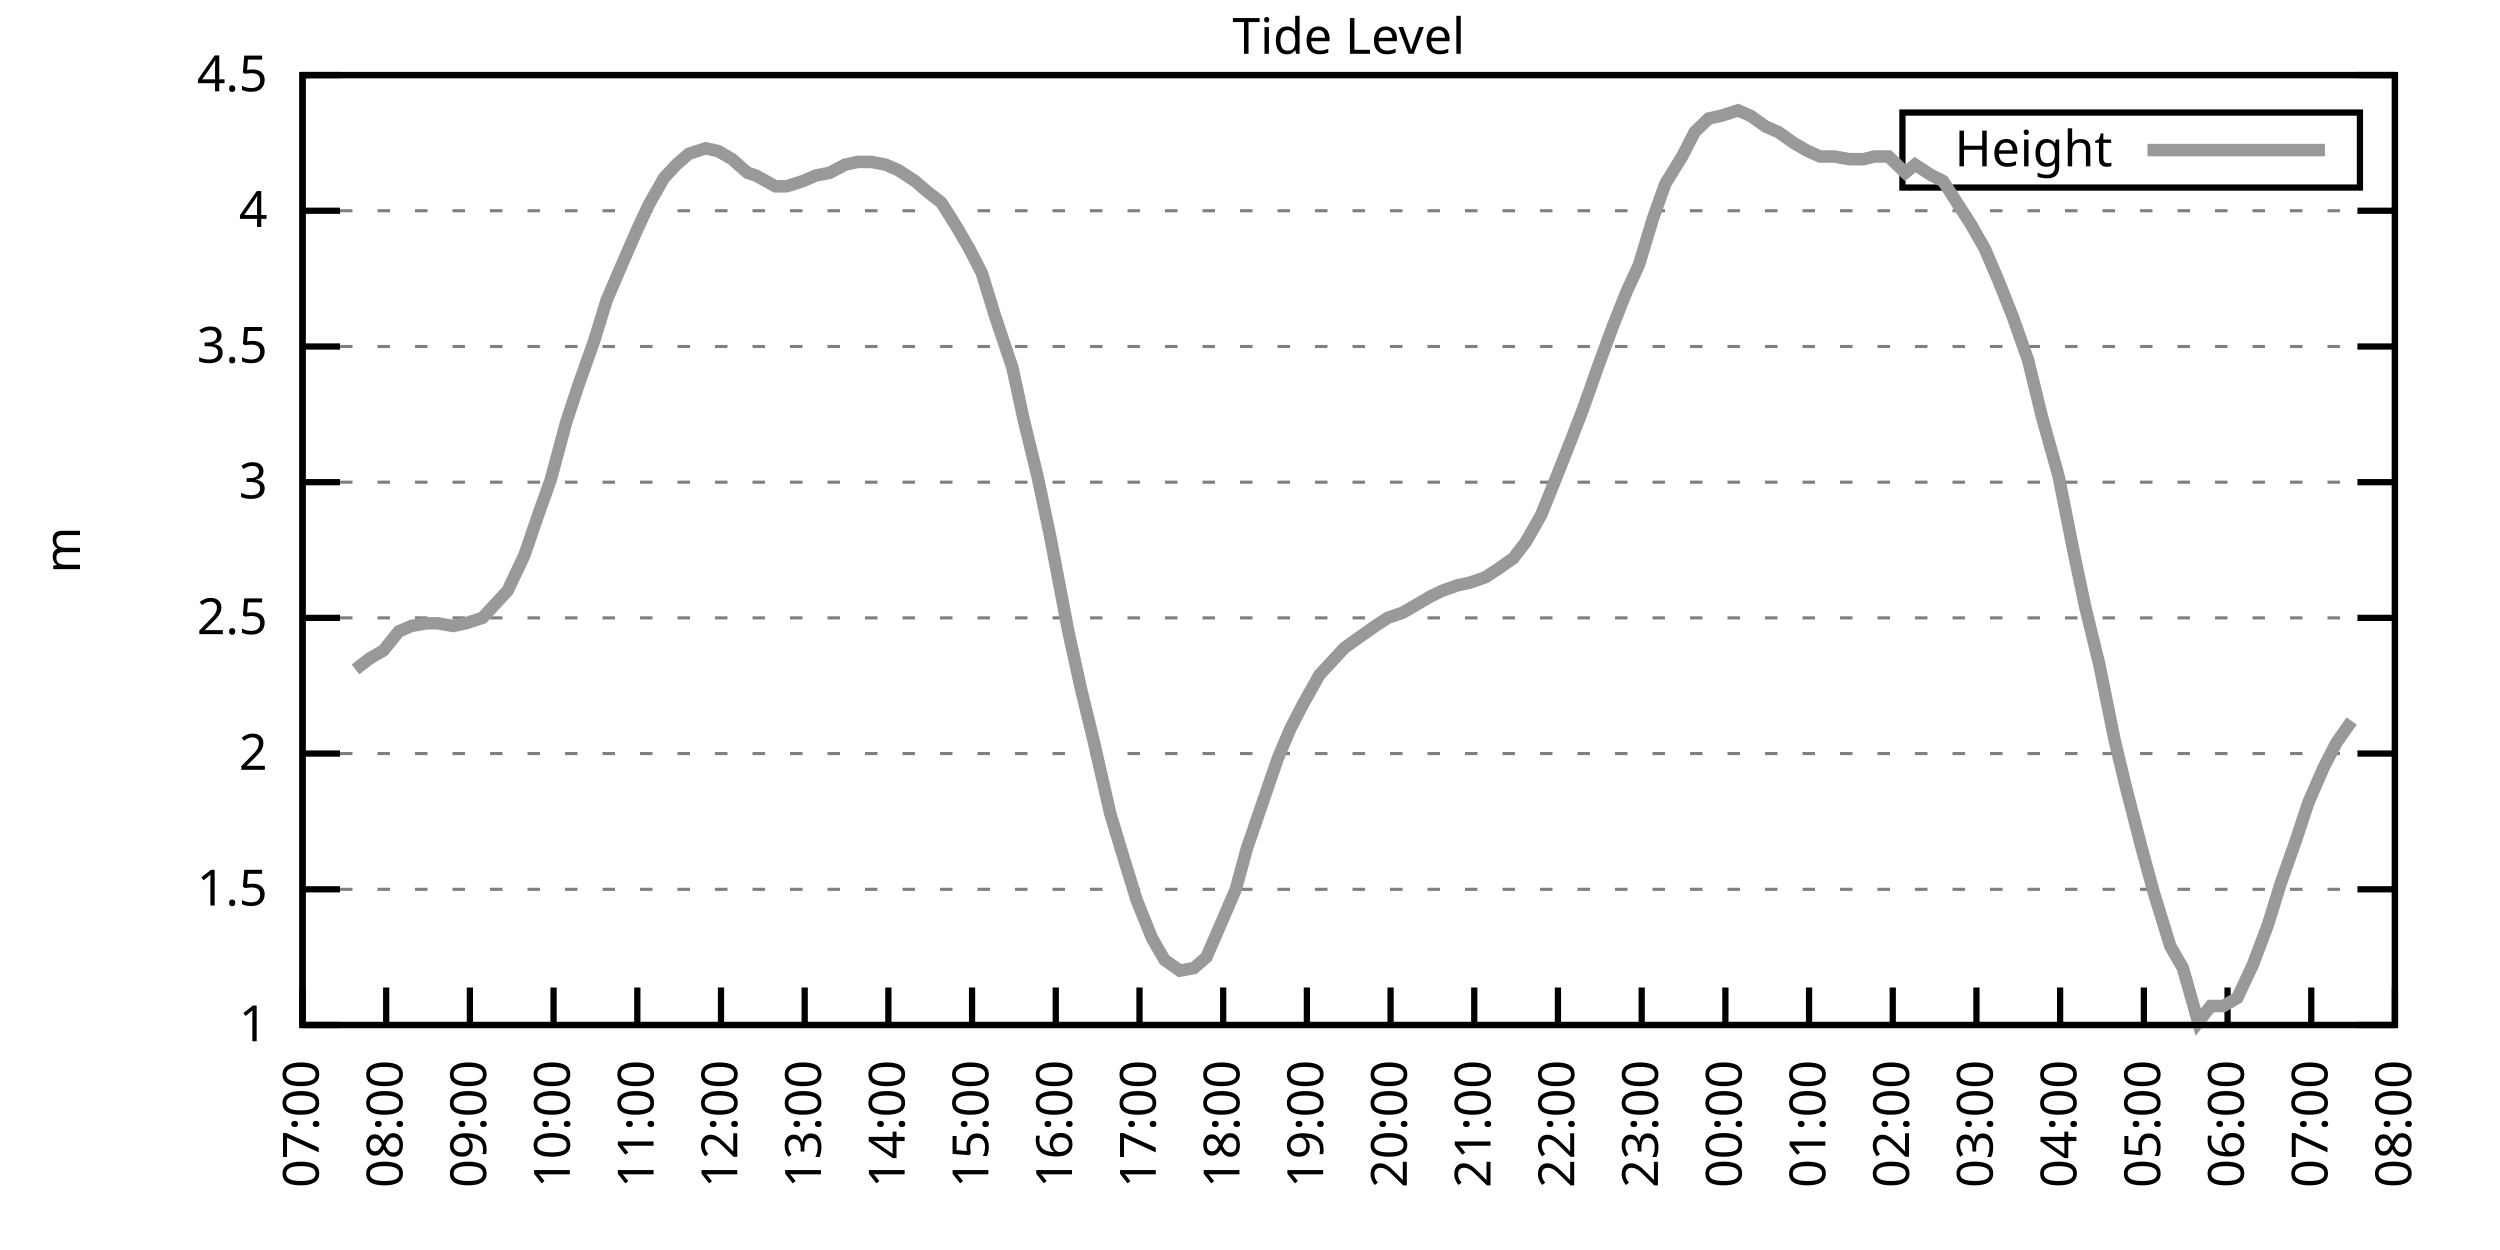
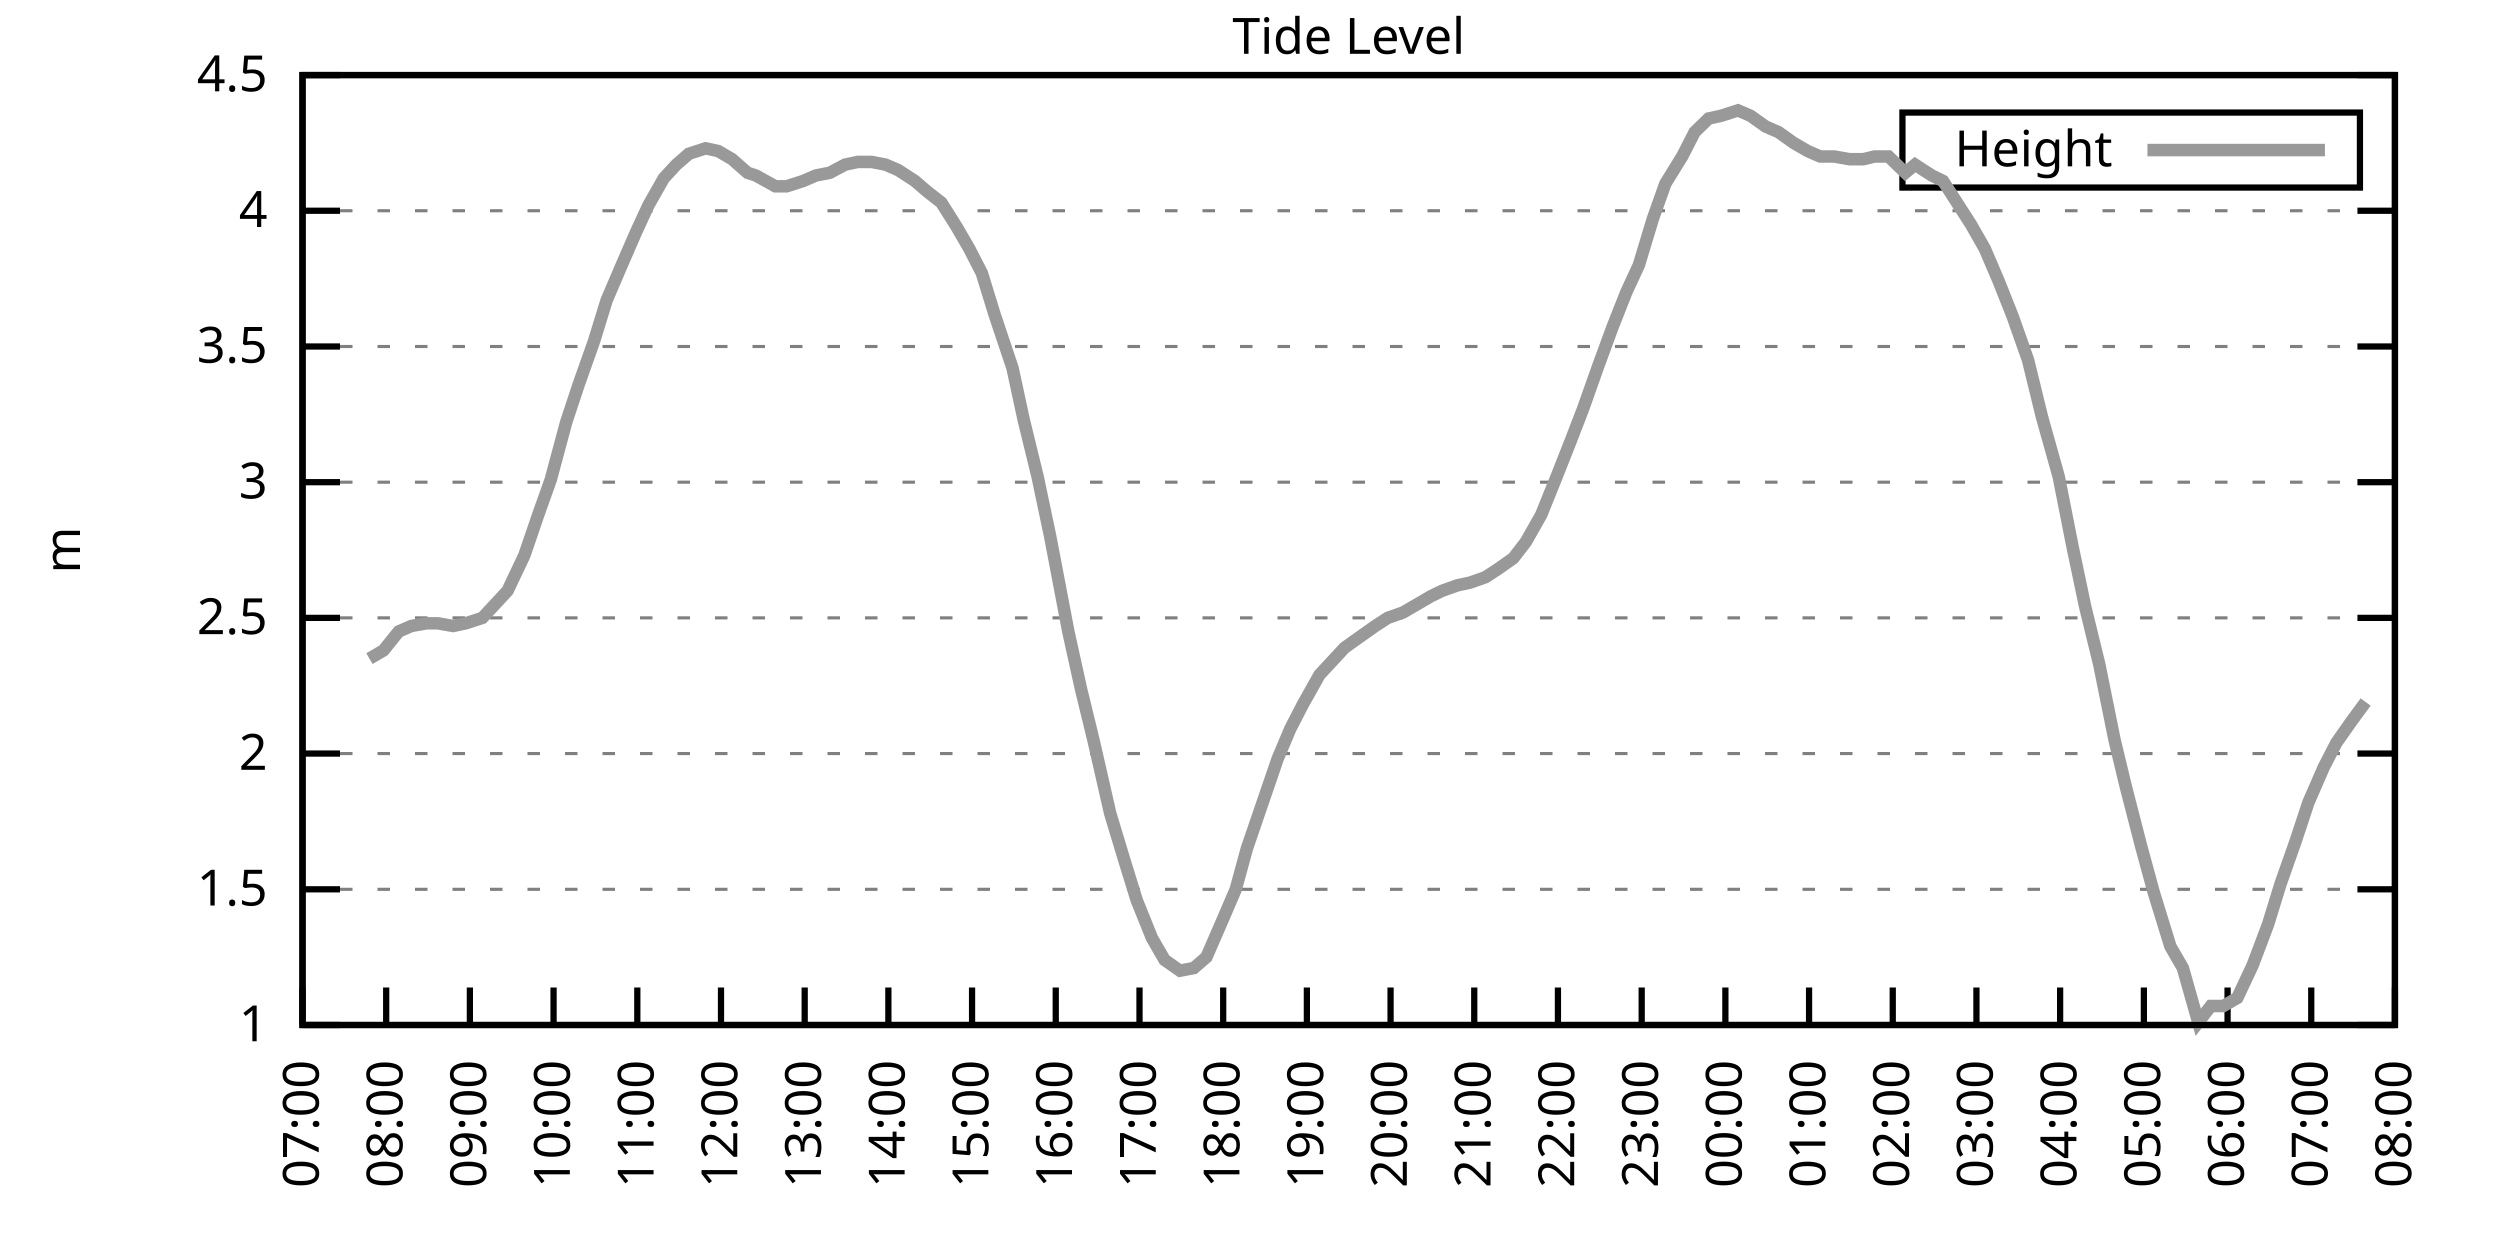
<svg xmlns="http://www.w3.org/2000/svg" xmlns:xlink="http://www.w3.org/1999/xlink" width="400" height="200" viewBox="0 0 400 200">
  <g id="gnuplot_canvas">
    <rect x="0" y="0" width="400" height="200" fill="none" />
    <defs>
      <circle id="gpDot" r="0.5" stroke-width="0.5" stroke="currentColor" />
      <path id="gpPt0" stroke-width="0.333" stroke="currentColor" d="M-1,0 h2 M0,-1 v2" />
      <path id="gpPt1" stroke-width="0.333" stroke="currentColor" d="M-1,-1 L1,1 M1,-1 L-1,1" />
      <path id="gpPt2" stroke-width="0.333" stroke="currentColor" d="M-1,0 L1,0 M0,-1 L0,1 M-1,-1 L1,1 M-1,1 L1,-1" />
      <rect id="gpPt3" stroke-width="0.333" stroke="currentColor" x="-1" y="-1" width="2" height="2" />
      <rect id="gpPt4" stroke-width="0.333" stroke="currentColor" fill="currentColor" x="-1" y="-1" width="2" height="2" />
      <circle id="gpPt5" stroke-width="0.333" stroke="currentColor" cx="0" cy="0" r="1" />
      <use xlink:href="#gpPt5" id="gpPt6" fill="currentColor" stroke="none" />
      <path id="gpPt7" stroke-width="0.333" stroke="currentColor" d="M0,-1.33 L-1.33,0.67 L1.33,0.67 z" />
      <use xlink:href="#gpPt7" id="gpPt8" fill="currentColor" stroke="none" />
      <use xlink:href="#gpPt7" id="gpPt9" stroke="currentColor" transform="rotate(180)" />
      <use xlink:href="#gpPt9" id="gpPt10" fill="currentColor" stroke="none" />
      <use xlink:href="#gpPt3" id="gpPt11" stroke="currentColor" transform="rotate(45)" />
      <use xlink:href="#gpPt11" id="gpPt12" fill="currentColor" stroke="none" />
      <path id="gpPt13" stroke-width="0.333" stroke="currentColor" d="M0,1.330 L1.265,0.411 L0.782,-1.067 L-0.782,-1.076 L-1.265,0.411 z" />
      <use xlink:href="#gpPt13" id="gpPt14" fill="currentColor" stroke="none" />
      <filter id="textbox" filterUnits="objectBoundingBox" x="0" y="0" height="1" width="1">
        <feFlood flood-color="white" flood-opacity="1" result="bgnd" />
        <feComposite in="SourceGraphic" in2="bgnd" operator="atop" />
      </filter>
      <filter id="greybox" filterUnits="objectBoundingBox" x="0" y="0" height="1" width="1">
        <feFlood flood-color="lightgrey" flood-opacity="1" result="grey" />
        <feComposite in="SourceGraphic" in2="grey" operator="atop" />
      </filter>
    </defs>
    <g fill="none" color="white" stroke="currentColor" stroke-width="1.00" stroke-linecap="butt" stroke-linejoin="miter">
</g>
    <g fill="none" color="black" stroke="currentColor" stroke-width="1.00" stroke-linecap="butt" stroke-linejoin="miter">
      <g stroke="none" shape-rendering="crispEdges">
        <polygon fill="rgb(255, 255, 255)" points="48.40,164.00 383.18,164.00 383.18,12.02 48.40,12.02 " />
      </g>
    </g>
    <g fill="none" color="black" stroke="currentColor" stroke-width="1.00" stroke-linecap="butt" stroke-linejoin="miter">
</g>
    <g fill="none" color="black" stroke="black" stroke-width="0.50" stroke-linecap="butt" stroke-linejoin="miter">
</g>
    <g fill="none" color="gray" stroke="currentColor" stroke-width="0.50" stroke-linecap="butt" stroke-linejoin="miter">
      <path stroke="gray" stroke-dasharray="2,4" class="gridline" d="M48.40,164.00 L383.19,164.00  " />
    </g>
    <g fill="none" color="gray" stroke="gray" stroke-width="1.00" stroke-linecap="butt" stroke-linejoin="miter">
</g>
    <g fill="none" color="black" stroke="currentColor" stroke-width="1.00" stroke-linecap="butt" stroke-linejoin="miter">
      <path stroke="black" d="M48.40,164.00 L54.40,164.00 M383.19,164.00 L377.19,164.00  " />
      <g transform="translate(42.80,166.60)" stroke="none" fill="black" font-family="Sans" font-size="8.00" text-anchor="end">
        <text>
          <tspan font-family="Sans"> 1</tspan>
        </text>
      </g>
    </g>
    <g fill="none" color="black" stroke="currentColor" stroke-width="1.00" stroke-linecap="butt" stroke-linejoin="miter">
</g>
    <g fill="none" color="black" stroke="black" stroke-width="0.50" stroke-linecap="butt" stroke-linejoin="miter">
</g>
    <g fill="none" color="gray" stroke="currentColor" stroke-width="0.50" stroke-linecap="butt" stroke-linejoin="miter">
      <path stroke="gray" stroke-dasharray="2,4" class="gridline" d="M48.40,142.29 L383.19,142.29  " />
    </g>
    <g fill="none" color="gray" stroke="gray" stroke-width="1.00" stroke-linecap="butt" stroke-linejoin="miter">
</g>
    <g fill="none" color="black" stroke="currentColor" stroke-width="1.00" stroke-linecap="butt" stroke-linejoin="miter">
      <path stroke="black" d="M48.40,142.29 L54.40,142.29 M383.19,142.29 L377.19,142.29  " />
      <g transform="translate(42.80,144.89)" stroke="none" fill="black" font-family="Sans" font-size="8.00" text-anchor="end">
        <text>
          <tspan font-family="Sans"> 1.5</tspan>
        </text>
      </g>
    </g>
    <g fill="none" color="black" stroke="currentColor" stroke-width="1.00" stroke-linecap="butt" stroke-linejoin="miter">
</g>
    <g fill="none" color="black" stroke="black" stroke-width="0.50" stroke-linecap="butt" stroke-linejoin="miter">
</g>
    <g fill="none" color="gray" stroke="currentColor" stroke-width="0.50" stroke-linecap="butt" stroke-linejoin="miter">
      <path stroke="gray" stroke-dasharray="2,4" class="gridline" d="M48.40,120.57 L383.19,120.57  " />
    </g>
    <g fill="none" color="gray" stroke="gray" stroke-width="1.00" stroke-linecap="butt" stroke-linejoin="miter">
</g>
    <g fill="none" color="black" stroke="currentColor" stroke-width="1.00" stroke-linecap="butt" stroke-linejoin="miter">
      <path stroke="black" d="M48.40,120.57 L54.40,120.57 M383.19,120.57 L377.19,120.57  " />
      <g transform="translate(42.80,123.17)" stroke="none" fill="black" font-family="Sans" font-size="8.00" text-anchor="end">
        <text>
          <tspan font-family="Sans"> 2</tspan>
        </text>
      </g>
    </g>
    <g fill="none" color="black" stroke="currentColor" stroke-width="1.00" stroke-linecap="butt" stroke-linejoin="miter">
</g>
    <g fill="none" color="black" stroke="black" stroke-width="0.50" stroke-linecap="butt" stroke-linejoin="miter">
</g>
    <g fill="none" color="gray" stroke="currentColor" stroke-width="0.50" stroke-linecap="butt" stroke-linejoin="miter">
      <path stroke="gray" stroke-dasharray="2,4" class="gridline" d="M48.40,98.86 L383.19,98.86  " />
    </g>
    <g fill="none" color="gray" stroke="gray" stroke-width="1.00" stroke-linecap="butt" stroke-linejoin="miter">
</g>
    <g fill="none" color="black" stroke="currentColor" stroke-width="1.00" stroke-linecap="butt" stroke-linejoin="miter">
      <path stroke="black" d="M48.40,98.86 L54.40,98.86 M383.19,98.86 L377.19,98.86  " />
      <g transform="translate(42.80,101.46)" stroke="none" fill="black" font-family="Sans" font-size="8.00" text-anchor="end">
        <text>
          <tspan font-family="Sans"> 2.5</tspan>
        </text>
      </g>
    </g>
    <g fill="none" color="black" stroke="currentColor" stroke-width="1.00" stroke-linecap="butt" stroke-linejoin="miter">
</g>
    <g fill="none" color="black" stroke="black" stroke-width="0.50" stroke-linecap="butt" stroke-linejoin="miter">
</g>
    <g fill="none" color="gray" stroke="currentColor" stroke-width="0.50" stroke-linecap="butt" stroke-linejoin="miter">
      <path stroke="gray" stroke-dasharray="2,4" class="gridline" d="M48.40,77.15 L383.19,77.15  " />
    </g>
    <g fill="none" color="gray" stroke="gray" stroke-width="1.00" stroke-linecap="butt" stroke-linejoin="miter">
</g>
    <g fill="none" color="black" stroke="currentColor" stroke-width="1.00" stroke-linecap="butt" stroke-linejoin="miter">
      <path stroke="black" d="M48.40,77.15 L54.40,77.15 M383.19,77.15 L377.19,77.15  " />
      <g transform="translate(42.80,79.75)" stroke="none" fill="black" font-family="Sans" font-size="8.00" text-anchor="end">
        <text>
          <tspan font-family="Sans"> 3</tspan>
        </text>
      </g>
    </g>
    <g fill="none" color="black" stroke="currentColor" stroke-width="1.00" stroke-linecap="butt" stroke-linejoin="miter">
</g>
    <g fill="none" color="black" stroke="black" stroke-width="0.50" stroke-linecap="butt" stroke-linejoin="miter">
</g>
    <g fill="none" color="gray" stroke="currentColor" stroke-width="0.50" stroke-linecap="butt" stroke-linejoin="miter">
      <path stroke="gray" stroke-dasharray="2,4" class="gridline" d="M48.40,55.44 L383.19,55.44  " />
    </g>
    <g fill="none" color="gray" stroke="gray" stroke-width="1.00" stroke-linecap="butt" stroke-linejoin="miter">
</g>
    <g fill="none" color="black" stroke="currentColor" stroke-width="1.00" stroke-linecap="butt" stroke-linejoin="miter">
      <path stroke="black" d="M48.40,55.44 L54.40,55.44 M383.19,55.44 L377.19,55.44  " />
      <g transform="translate(42.80,58.04)" stroke="none" fill="black" font-family="Sans" font-size="8.00" text-anchor="end">
        <text>
          <tspan font-family="Sans"> 3.5</tspan>
        </text>
      </g>
    </g>
    <g fill="none" color="black" stroke="currentColor" stroke-width="1.00" stroke-linecap="butt" stroke-linejoin="miter">
</g>
    <g fill="none" color="black" stroke="black" stroke-width="0.50" stroke-linecap="butt" stroke-linejoin="miter">
</g>
    <g fill="none" color="gray" stroke="currentColor" stroke-width="0.50" stroke-linecap="butt" stroke-linejoin="miter">
      <path stroke="gray" stroke-dasharray="2,4" class="gridline" d="M48.40,33.72 L383.19,33.72  " />
    </g>
    <g fill="none" color="gray" stroke="gray" stroke-width="1.00" stroke-linecap="butt" stroke-linejoin="miter">
</g>
    <g fill="none" color="black" stroke="currentColor" stroke-width="1.00" stroke-linecap="butt" stroke-linejoin="miter">
      <path stroke="black" d="M48.40,33.72 L54.40,33.72 M383.19,33.72 L377.19,33.72  " />
      <g transform="translate(42.80,36.32)" stroke="none" fill="black" font-family="Sans" font-size="8.00" text-anchor="end">
        <text>
          <tspan font-family="Sans"> 4</tspan>
        </text>
      </g>
    </g>
    <g fill="none" color="black" stroke="currentColor" stroke-width="1.00" stroke-linecap="butt" stroke-linejoin="miter">
</g>
    <g fill="none" color="black" stroke="black" stroke-width="0.50" stroke-linecap="butt" stroke-linejoin="miter">
</g>
    <g fill="none" color="gray" stroke="currentColor" stroke-width="0.50" stroke-linecap="butt" stroke-linejoin="miter">
      <path stroke="gray" stroke-dasharray="2,4" class="gridline" d="M48.40,12.01 L383.19,12.01  " />
    </g>
    <g fill="none" color="gray" stroke="gray" stroke-width="1.00" stroke-linecap="butt" stroke-linejoin="miter">
</g>
    <g fill="none" color="black" stroke="currentColor" stroke-width="1.00" stroke-linecap="butt" stroke-linejoin="miter">
      <path stroke="black" d="M48.40,12.01 L54.40,12.01 M383.19,12.01 L377.19,12.01  " />
      <g transform="translate(42.80,14.61)" stroke="none" fill="black" font-family="Sans" font-size="8.00" text-anchor="end">
        <text>
          <tspan font-family="Sans"> 4.5</tspan>
        </text>
      </g>
    </g>
    <g fill="none" color="black" stroke="currentColor" stroke-width="1.00" stroke-linecap="butt" stroke-linejoin="miter">
      <path stroke="black" d="M48.40,164.00 L48.40,158.00  " />
      <g transform="translate(51.00,169.60) rotate(270.00)" stroke="none" fill="black" font-family="Sans" font-size="8.00" text-anchor="end">
        <text>
          <tspan font-family="Sans">07:00</tspan>
        </text>
      </g>
    </g>
    <g fill="none" color="black" stroke="currentColor" stroke-width="1.00" stroke-linecap="butt" stroke-linejoin="miter">
      <path stroke="black" d="M61.79,164.00 L61.79,158.00  " />
      <g transform="translate(64.39,169.60) rotate(270.00)" stroke="none" fill="black" font-family="Sans" font-size="8.00" text-anchor="end">
        <text>
          <tspan font-family="Sans">08:00</tspan>
        </text>
      </g>
    </g>
    <g fill="none" color="black" stroke="currentColor" stroke-width="1.00" stroke-linecap="butt" stroke-linejoin="miter">
      <path stroke="black" d="M75.18,164.00 L75.18,158.00  " />
      <g transform="translate(77.78,169.60) rotate(270.00)" stroke="none" fill="black" font-family="Sans" font-size="8.00" text-anchor="end">
        <text>
          <tspan font-family="Sans">09:00</tspan>
        </text>
      </g>
    </g>
    <g fill="none" color="black" stroke="currentColor" stroke-width="1.00" stroke-linecap="butt" stroke-linejoin="miter">
      <path stroke="black" d="M88.57,164.00 L88.57,158.00  " />
      <g transform="translate(91.17,169.60) rotate(270.00)" stroke="none" fill="black" font-family="Sans" font-size="8.00" text-anchor="end">
        <text>
          <tspan font-family="Sans">10:00</tspan>
        </text>
      </g>
    </g>
    <g fill="none" color="black" stroke="currentColor" stroke-width="1.00" stroke-linecap="butt" stroke-linejoin="miter">
      <path stroke="black" d="M101.97,164.00 L101.97,158.00  " />
      <g transform="translate(104.57,169.60) rotate(270.00)" stroke="none" fill="black" font-family="Sans" font-size="8.00" text-anchor="end">
        <text>
          <tspan font-family="Sans">11:00</tspan>
        </text>
      </g>
    </g>
    <g fill="none" color="black" stroke="currentColor" stroke-width="1.00" stroke-linecap="butt" stroke-linejoin="miter">
      <path stroke="black" d="M115.36,164.00 L115.36,158.00  " />
      <g transform="translate(117.96,169.60) rotate(270.00)" stroke="none" fill="black" font-family="Sans" font-size="8.00" text-anchor="end">
        <text>
          <tspan font-family="Sans">12:00</tspan>
        </text>
      </g>
    </g>
    <g fill="none" color="black" stroke="currentColor" stroke-width="1.00" stroke-linecap="butt" stroke-linejoin="miter">
      <path stroke="black" d="M128.75,164.00 L128.75,158.00  " />
      <g transform="translate(131.35,169.60) rotate(270.00)" stroke="none" fill="black" font-family="Sans" font-size="8.00" text-anchor="end">
        <text>
          <tspan font-family="Sans">13:00</tspan>
        </text>
      </g>
    </g>
    <g fill="none" color="black" stroke="currentColor" stroke-width="1.00" stroke-linecap="butt" stroke-linejoin="miter">
      <path stroke="black" d="M142.14,164.00 L142.14,158.00  " />
      <g transform="translate(144.74,169.60) rotate(270.00)" stroke="none" fill="black" font-family="Sans" font-size="8.00" text-anchor="end">
        <text>
          <tspan font-family="Sans">14:00</tspan>
        </text>
      </g>
    </g>
    <g fill="none" color="black" stroke="currentColor" stroke-width="1.00" stroke-linecap="butt" stroke-linejoin="miter">
      <path stroke="black" d="M155.53,164.00 L155.53,158.00  " />
      <g transform="translate(158.13,169.60) rotate(270.00)" stroke="none" fill="black" font-family="Sans" font-size="8.00" text-anchor="end">
        <text>
          <tspan font-family="Sans">15:00</tspan>
        </text>
      </g>
    </g>
    <g fill="none" color="black" stroke="currentColor" stroke-width="1.00" stroke-linecap="butt" stroke-linejoin="miter">
      <path stroke="black" d="M168.92,164.00 L168.92,158.00  " />
      <g transform="translate(171.52,169.60) rotate(270.00)" stroke="none" fill="black" font-family="Sans" font-size="8.00" text-anchor="end">
        <text>
          <tspan font-family="Sans">16:00</tspan>
        </text>
      </g>
    </g>
    <g fill="none" color="black" stroke="currentColor" stroke-width="1.00" stroke-linecap="butt" stroke-linejoin="miter">
      <path stroke="black" d="M182.32,164.00 L182.32,158.00  " />
      <g transform="translate(184.92,169.60) rotate(270.00)" stroke="none" fill="black" font-family="Sans" font-size="8.00" text-anchor="end">
        <text>
          <tspan font-family="Sans">17:00</tspan>
        </text>
      </g>
    </g>
    <g fill="none" color="black" stroke="currentColor" stroke-width="1.00" stroke-linecap="butt" stroke-linejoin="miter">
      <path stroke="black" d="M195.71,164.00 L195.71,158.00  " />
      <g transform="translate(198.31,169.60) rotate(270.00)" stroke="none" fill="black" font-family="Sans" font-size="8.00" text-anchor="end">
        <text>
          <tspan font-family="Sans">18:00</tspan>
        </text>
      </g>
    </g>
    <g fill="none" color="black" stroke="currentColor" stroke-width="1.00" stroke-linecap="butt" stroke-linejoin="miter">
      <path stroke="black" d="M209.10,164.00 L209.10,158.00  " />
      <g transform="translate(211.70,169.60) rotate(270.00)" stroke="none" fill="black" font-family="Sans" font-size="8.00" text-anchor="end">
        <text>
          <tspan font-family="Sans">19:00</tspan>
        </text>
      </g>
    </g>
    <g fill="none" color="black" stroke="currentColor" stroke-width="1.00" stroke-linecap="butt" stroke-linejoin="miter">
      <path stroke="black" d="M222.49,164.00 L222.49,158.00  " />
      <g transform="translate(225.09,169.60) rotate(270.00)" stroke="none" fill="black" font-family="Sans" font-size="8.00" text-anchor="end">
        <text>
          <tspan font-family="Sans">20:00</tspan>
        </text>
      </g>
    </g>
    <g fill="none" color="black" stroke="currentColor" stroke-width="1.00" stroke-linecap="butt" stroke-linejoin="miter">
      <path stroke="black" d="M235.88,164.00 L235.88,158.00  " />
      <g transform="translate(238.48,169.60) rotate(270.00)" stroke="none" fill="black" font-family="Sans" font-size="8.00" text-anchor="end">
        <text>
          <tspan font-family="Sans">21:00</tspan>
        </text>
      </g>
    </g>
    <g fill="none" color="black" stroke="currentColor" stroke-width="1.00" stroke-linecap="butt" stroke-linejoin="miter">
      <path stroke="black" d="M249.27,164.00 L249.27,158.00  " />
      <g transform="translate(251.87,169.60) rotate(270.00)" stroke="none" fill="black" font-family="Sans" font-size="8.00" text-anchor="end">
        <text>
          <tspan font-family="Sans">22:00</tspan>
        </text>
      </g>
    </g>
    <g fill="none" color="black" stroke="currentColor" stroke-width="1.00" stroke-linecap="butt" stroke-linejoin="miter">
      <path stroke="black" d="M262.67,164.00 L262.67,158.00  " />
      <g transform="translate(265.27,169.60) rotate(270.00)" stroke="none" fill="black" font-family="Sans" font-size="8.00" text-anchor="end">
        <text>
          <tspan font-family="Sans">23:00</tspan>
        </text>
      </g>
    </g>
    <g fill="none" color="black" stroke="currentColor" stroke-width="1.00" stroke-linecap="butt" stroke-linejoin="miter">
      <path stroke="black" d="M276.06,164.00 L276.06,158.00  " />
      <g transform="translate(278.66,169.60) rotate(270.00)" stroke="none" fill="black" font-family="Sans" font-size="8.00" text-anchor="end">
        <text>
          <tspan font-family="Sans">00:00</tspan>
        </text>
      </g>
    </g>
    <g fill="none" color="black" stroke="currentColor" stroke-width="1.00" stroke-linecap="butt" stroke-linejoin="miter">
      <path stroke="black" d="M289.45,164.00 L289.45,158.00  " />
      <g transform="translate(292.05,169.60) rotate(270.00)" stroke="none" fill="black" font-family="Sans" font-size="8.00" text-anchor="end">
        <text>
          <tspan font-family="Sans">01:00</tspan>
        </text>
      </g>
    </g>
    <g fill="none" color="black" stroke="currentColor" stroke-width="1.00" stroke-linecap="butt" stroke-linejoin="miter">
      <path stroke="black" d="M302.84,164.00 L302.84,158.00  " />
      <g transform="translate(305.44,169.60) rotate(270.00)" stroke="none" fill="black" font-family="Sans" font-size="8.00" text-anchor="end">
        <text>
          <tspan font-family="Sans">02:00</tspan>
        </text>
      </g>
    </g>
    <g fill="none" color="black" stroke="currentColor" stroke-width="1.00" stroke-linecap="butt" stroke-linejoin="miter">
      <path stroke="black" d="M316.23,164.00 L316.23,158.00  " />
      <g transform="translate(318.83,169.60) rotate(270.00)" stroke="none" fill="black" font-family="Sans" font-size="8.00" text-anchor="end">
        <text>
          <tspan font-family="Sans">03:00</tspan>
        </text>
      </g>
    </g>
    <g fill="none" color="black" stroke="currentColor" stroke-width="1.00" stroke-linecap="butt" stroke-linejoin="miter">
      <path stroke="black" d="M329.62,164.00 L329.62,158.00  " />
      <g transform="translate(332.22,169.60) rotate(270.00)" stroke="none" fill="black" font-family="Sans" font-size="8.00" text-anchor="end">
        <text>
          <tspan font-family="Sans">04:00</tspan>
        </text>
      </g>
    </g>
    <g fill="none" color="black" stroke="currentColor" stroke-width="1.00" stroke-linecap="butt" stroke-linejoin="miter">
      <path stroke="black" d="M343.02,164.00 L343.02,158.00  " />
      <g transform="translate(345.62,169.60) rotate(270.00)" stroke="none" fill="black" font-family="Sans" font-size="8.00" text-anchor="end">
        <text>
          <tspan font-family="Sans">05:00</tspan>
        </text>
      </g>
    </g>
    <g fill="none" color="black" stroke="currentColor" stroke-width="1.00" stroke-linecap="butt" stroke-linejoin="miter">
      <path stroke="black" d="M356.41,164.00 L356.41,158.00  " />
      <g transform="translate(359.01,169.60) rotate(270.00)" stroke="none" fill="black" font-family="Sans" font-size="8.00" text-anchor="end">
        <text>
          <tspan font-family="Sans">06:00</tspan>
        </text>
      </g>
    </g>
    <g fill="none" color="black" stroke="currentColor" stroke-width="1.00" stroke-linecap="butt" stroke-linejoin="miter">
      <path stroke="black" d="M369.80,164.00 L369.80,158.00  " />
      <g transform="translate(372.40,169.60) rotate(270.00)" stroke="none" fill="black" font-family="Sans" font-size="8.00" text-anchor="end">
        <text>
          <tspan font-family="Sans">07:00</tspan>
        </text>
      </g>
    </g>
    <g fill="none" color="black" stroke="currentColor" stroke-width="1.00" stroke-linecap="butt" stroke-linejoin="miter">
      <path stroke="black" d="M383.19,164.00 L383.19,158.00  " />
      <g transform="translate(385.79,169.60) rotate(270.00)" stroke="none" fill="black" font-family="Sans" font-size="8.00" text-anchor="end">
        <text>
          <tspan font-family="Sans">08:00</tspan>
        </text>
      </g>
    </g>
    <g fill="none" color="black" stroke="currentColor" stroke-width="1.00" stroke-linecap="butt" stroke-linejoin="miter">
</g>
    <g fill="none" color="black" stroke="currentColor" stroke-width="1.00" stroke-linecap="butt" stroke-linejoin="miter">
      <path stroke="black" d="M48.40,12.01 L48.40,164.00 L383.19,164.00 L383.19,12.01 L48.40,12.01 Z  " />
    </g>
    <g fill="none" color="black" stroke="currentColor" stroke-width="1.00" stroke-linecap="butt" stroke-linejoin="miter">
</g>
    <g fill="none" color="black" stroke="currentColor" stroke-width="1.00" stroke-linecap="butt" stroke-linejoin="miter">
      <path stroke="black" d="M304.39,30.01 L304.39,18.01 L377.59,18.01 L377.59,30.01 L304.39,30.01 Z  " />
    </g>
    <g id="Tide_level_plot_1">
      <g fill="none" color="white" stroke="black" stroke-width="2.00" stroke-linecap="butt" stroke-linejoin="miter">
</g>
      <g fill="none" color="black" stroke="currentColor" stroke-width="2.00" stroke-linecap="butt" stroke-linejoin="miter">
        <g transform="translate(337.99,26.61)" stroke="none" fill="black" font-family="Sans" font-size="8.00" text-anchor="end">
          <text>
            <tspan font-family="Sans">Height</tspan>
          </text>
        </g>
      </g>
      <g fill="none" color="black" stroke="currentColor" stroke-width="2.00" stroke-linecap="butt" stroke-linejoin="miter">
-         <path stroke="rgb(153, 153, 153)" d="M343.59,24.01 L371.99,24.01 M56.88,107.11 L59.11,105.38 L61.35,104.07 L63.80,101.03 L65.81,100.16 L68.26,99.73   L70.05,99.73 L72.50,100.16 L74.51,99.73 L77.19,98.86 L79.20,96.69 L81.21,94.52 L83.89,88.87 L86.12,82.36   L88.13,76.71 L90.58,67.59 L92.59,61.52 L95.05,54.57 L97.06,48.05 L99.29,42.84 L101.74,37.20 L103.75,32.85   L106.21,28.51 L108.22,26.34 L110.22,24.60 L112.90,23.73 L114.91,24.17 L117.14,25.47 L119.60,27.64 L120.94,28.08   L124.06,29.81 L125.85,29.81 L128.53,28.95 L130.54,28.08 L132.77,27.64 L135.22,26.34 L137.23,25.91 L139.46,25.91   L141.69,26.34 L143.70,27.21 L146.38,28.95 L148.39,30.68 L150.62,32.42 L153.08,36.33 L155.09,39.80 L157.10,43.71   L159.10,50.22 L162.01,58.91 L163.79,67.16 L166.02,76.28 L168.03,85.83 L170.93,101.03 L172.94,110.15 L174.95,118.40   L177.63,130.13 L179.86,137.51 L181.87,144.02 L184.32,150.10 L186.33,153.58 L188.79,155.31 L191.02,154.88 L193.03,153.14   L195.48,147.50 L197.72,142.29 L199.50,135.77 L201.73,129.26 L204.41,121.44 L206.42,116.67 L208.43,112.76 L211.11,107.98   L213.12,105.81 L215.13,103.64 L217.58,101.90 L220.04,100.16 L222.04,98.86 L224.50,97.99 L226.73,96.69 L228.96,95.39   L230.75,94.52 L233.20,93.65 L235.21,93.22 L237.67,92.35 L239.68,91.04 L242.13,89.31 L244.14,86.70 L246.60,82.36   L249.05,76.28 L251.28,70.63 L253.29,65.42 L255.75,58.48 L257.98,52.40 L260.21,46.75 L262.22,42.41 L264.45,35.03   L266.46,29.38 L269.14,25.04 L271.15,21.13 L273.38,18.96 L275.39,18.52 L278.07,17.66 L280.07,18.52 L282.53,20.26   L284.54,21.13 L286.99,22.87 L289.23,24.17 L291.23,25.04 L293.47,25.04 L295.92,25.47 L298.15,25.47 L299.94,25.04   L302.17,25.04 L304.85,27.64 L306.41,26.34 L309.09,28.08 L310.88,28.95 L313.11,32.42 L315.34,35.89 L317.57,39.80   L319.80,45.01 L322.04,50.66 L324.49,57.61 L326.72,66.73 L329.40,76.28 L331.63,87.57 L333.64,97.12 L335.87,106.24   L338.33,118.40 L340.11,125.79 L342.57,135.34 L344.58,142.72 L347.26,151.41 L349.26,154.88 L351.72,163.57 L353.73,160.96   L355.74,160.96 L357.97,159.66 L360.42,154.45 L362.88,147.93 L364.89,141.42 L367.34,134.47 L369.35,128.39 L371.81,122.75   L373.82,118.84 L376.27,115.36  " />
+         <path stroke="rgb(153, 153, 153)" d="M343.59,24.01 L371.99,24.01 M59.11,105.38 L61.35,104.07 L63.80,101.03 L65.81,100.16 L68.26,99.73 L70.05,99.73   L72.50,100.16 L74.51,99.73 L77.19,98.86 L79.20,96.69 L81.21,94.52 L83.89,88.87 L86.12,82.36 L88.13,76.71   L90.58,67.59 L92.59,61.52 L95.05,54.57 L97.06,48.05 L99.29,42.84 L101.74,37.20 L103.75,32.85 L106.21,28.51   L108.22,26.34 L110.22,24.60 L112.90,23.73 L114.91,24.17 L117.14,25.47 L119.60,27.64 L120.94,28.08 L124.06,29.81   L125.85,29.81 L128.53,28.95 L130.54,28.08 L132.77,27.64 L135.22,26.34 L137.23,25.91 L139.46,25.91 L141.69,26.34   L143.70,27.21 L146.38,28.95 L148.39,30.68 L150.62,32.42 L153.08,36.33 L155.09,39.80 L157.10,43.71 L159.10,50.22   L162.01,58.91 L163.79,67.16 L166.02,76.28 L168.03,85.83 L170.93,101.03 L172.94,110.15 L174.95,118.40 L177.63,130.13   L179.86,137.51 L181.87,144.02 L184.32,150.10 L186.33,153.58 L188.79,155.31 L191.02,154.88 L193.03,153.14 L195.48,147.50   L197.72,142.29 L199.50,135.77 L201.73,129.26 L204.41,121.44 L206.42,116.67 L208.43,112.76 L211.11,107.98 L213.12,105.81   L215.13,103.64 L217.58,101.90 L220.04,100.16 L222.04,98.86 L224.50,97.99 L226.73,96.69 L228.96,95.39 L230.75,94.52   L233.20,93.65 L235.21,93.22 L237.67,92.35 L239.68,91.04 L242.13,89.31 L244.14,86.70 L246.60,82.36 L249.05,76.28   L251.28,70.63 L253.29,65.42 L255.75,58.48 L257.98,52.40 L260.21,46.75 L262.22,42.41 L264.45,35.03 L266.46,29.38   L269.14,25.04 L271.15,21.13 L273.38,18.96 L275.39,18.52 L278.07,17.66 L280.07,18.52 L282.53,20.26 L284.54,21.13   L286.99,22.87 L289.23,24.17 L291.23,25.04 L293.47,25.04 L295.92,25.47 L298.15,25.47 L299.94,25.04 L302.17,25.04   L304.85,27.64 L306.41,26.34 L309.09,28.08 L310.88,28.95 L313.11,32.42 L315.34,35.89 L317.57,39.80 L319.80,45.01   L322.04,50.66 L324.49,57.61 L326.72,66.73 L329.40,76.28 L331.63,87.57 L333.64,97.12 L335.87,106.24 L338.33,118.40   L340.11,125.79 L342.57,135.34 L344.58,142.72 L347.26,151.41 L349.26,154.88 L351.72,163.57 L353.73,160.96 L355.74,160.96   L357.97,159.66 L360.42,154.45 L362.88,147.93 L364.89,141.42 L367.34,134.47 L369.35,128.39 L371.81,122.75 L373.82,118.84   L376.27,115.36 L378.50,112.32  " />
      </g>
    </g>
    <g fill="none" color="black" stroke="currentColor" stroke-width="2.00" stroke-linecap="butt" stroke-linejoin="miter">
</g>
    <g fill="none" color="black" stroke="black" stroke-width="1.00" stroke-linecap="butt" stroke-linejoin="miter">
</g>
    <g fill="none" color="black" stroke="currentColor" stroke-width="1.00" stroke-linecap="butt" stroke-linejoin="miter">
      <path stroke="black" d="M48.40,12.01 L48.40,164.00 L383.19,164.00 L383.19,12.01 L48.40,12.01 Z  " />
      <g transform="translate(12.80,88.01) rotate(270.00)" stroke="none" fill="black" font-family="Sans" font-size="8.00" text-anchor="middle">
        <text>
          <tspan font-family="Sans">m</tspan>
        </text>
      </g>
    </g>
    <g fill="none" color="black" stroke="currentColor" stroke-width="1.00" stroke-linecap="butt" stroke-linejoin="miter">
</g>
    <g fill="none" color="black" stroke="currentColor" stroke-width="1.00" stroke-linecap="butt" stroke-linejoin="miter">
      <g transform="translate(215.79,8.61)" stroke="none" fill="black" font-family="Sans" font-size="8.00" text-anchor="middle">
        <text>
          <tspan font-family="Sans">Tide Level</tspan>
        </text>
      </g>
    </g>
    <g fill="none" color="black" stroke="currentColor" stroke-width="1.00" stroke-linecap="butt" stroke-linejoin="miter">
</g>
  </g>
</svg>
